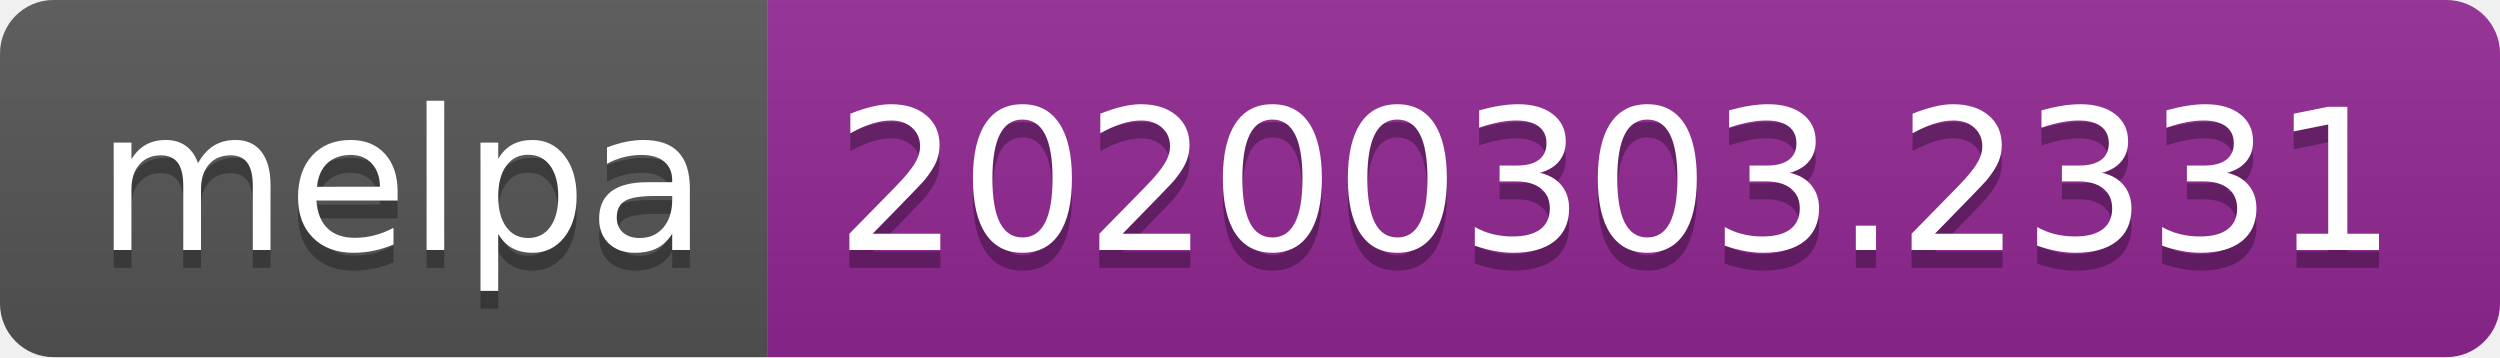
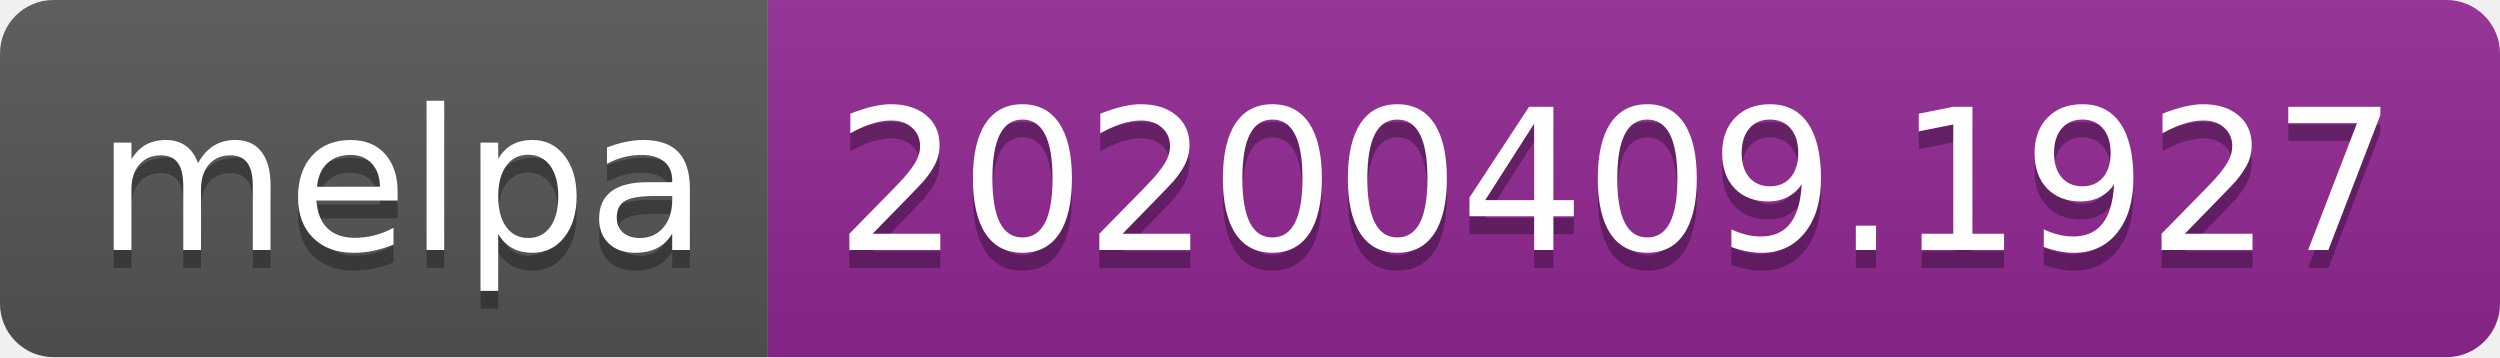
<svg xmlns="http://www.w3.org/2000/svg" width="140" height="20">
  <linearGradient id="b" x2="0" y2="100%">
    <stop offset="0" stop-color="#bbb" stop-opacity=".1" />
    <stop offset="1" stop-opacity=".1" />
  </linearGradient>
  <clipPath id="a">
    <rect width="140" height="20" rx="3" fill="#fff" />
  </clipPath>
  <g clip-path="url(#a)">
    <path fill="#555" d="M0 0h43v20H0z" />
    <path fill="#922793" d="M43 0h97v20H43z" />
    <path fill="url(#b)" d="M0 0h140v20H0z" />
  </g>
  <g fill="#fff" text-anchor="middle" font-family="DejaVu Sans,Verdana,Geneva,sans-serif" font-size="110">
    <text x="225" y="150" fill="#010101" fill-opacity=".3" transform="scale(.1)" textLength="330">melpa</text>
    <text x="225" y="140" transform="scale(.1)" textLength="330">melpa</text>
-     <text x="905" y="150" fill="#010101" fill-opacity=".3" transform="scale(.1)" textLength="870">20200303.2331</text>
-     <text x="905" y="140" transform="scale(.1)" textLength="870">20200303.2331</text>
+     <text x="905" y="150" fill="#010101" fill-opacity=".3" transform="scale(.1)" textLength="870">20200409.1927</text>
+     <text x="905" y="140" transform="scale(.1)" textLength="870">20200409.1927</text>
  </g>
</svg>
